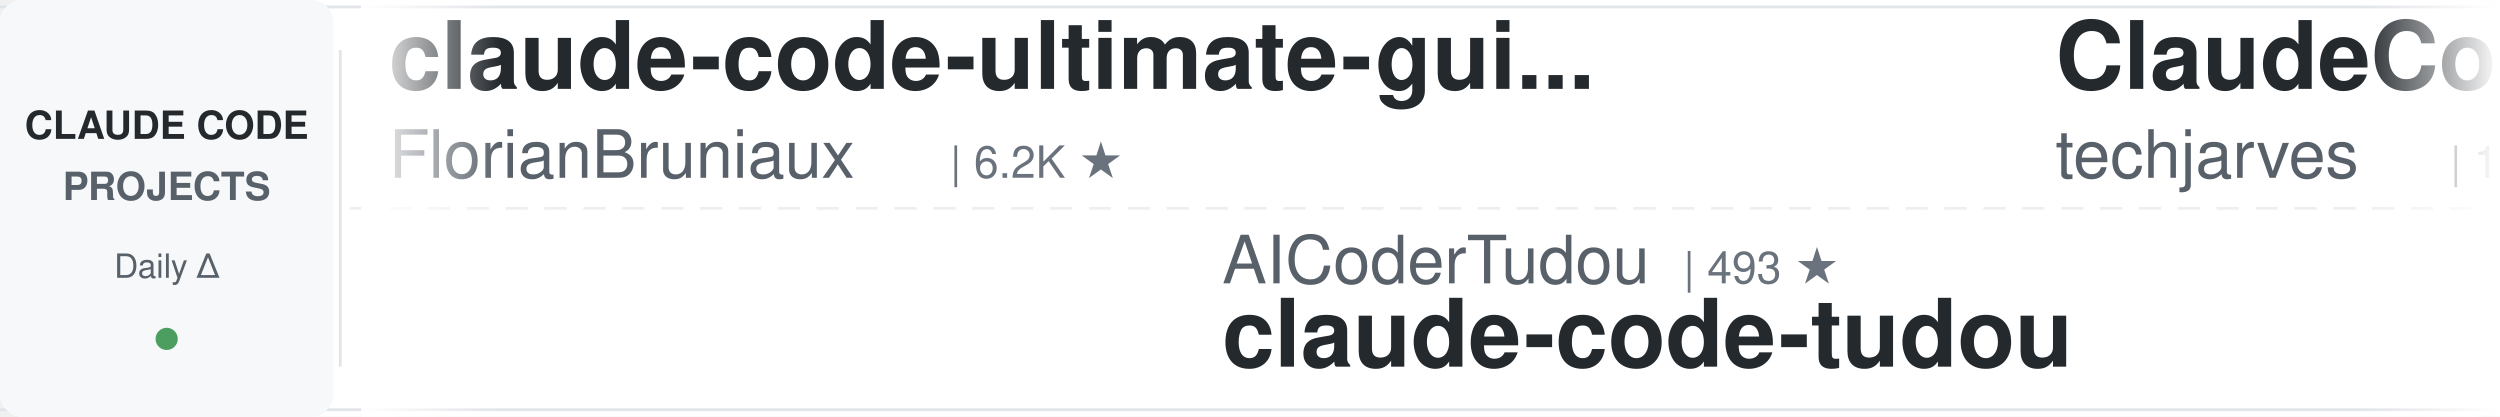
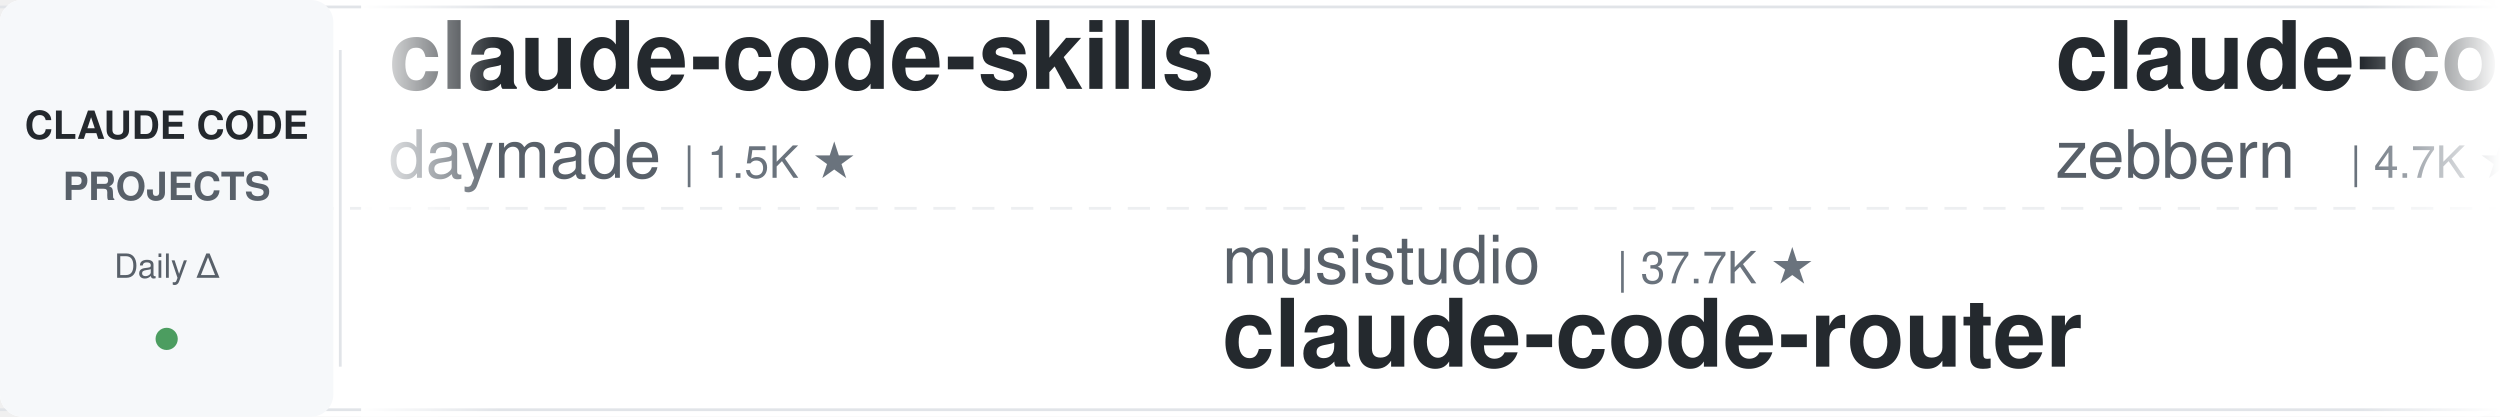
<svg xmlns="http://www.w3.org/2000/svg" width="900" height="150">
  <defs>
    <linearGradient id="leftFade" x1="0%" y1="0%" x2="100%" y2="0%">
      <stop offset="0%" style="stop-color:#ffffff;stop-opacity:1" />
      <stop offset="100%" style="stop-color:#ffffff;stop-opacity:0" />
    </linearGradient>
    <linearGradient id="rightFade" x1="0%" y1="0%" x2="100%" y2="0%">
      <stop offset="0%" style="stop-color:#ffffff;stop-opacity:0" />
      <stop offset="100%" style="stop-color:#ffffff;stop-opacity:1" />
    </linearGradient>
  </defs>
  <rect width="900" height="150" fill="#ffffff" rx="8" />
  <rect x="0" y="2" width="900" height="1" fill="#e1e4e8" />
  <rect x="0" y="147" width="900" height="1" fill="#e1e4e8" />
  <line x1="0" y1="75" x2="900" y2="75" stroke="#e1e4e8" stroke-width="1" stroke-dasharray="8 6" opacity="0.6" />
  <rect x="0" y="0" width="120" height="150" fill="#f6f8fa" rx="8" />
  <text x="60" y="50" font-family="-apple-system, BlinkMacSystemFont, 'Segoe UI', Helvetica, Arial, sans-serif" font-size="14" font-weight="600" fill="#24292e" text-anchor="middle">CLAUDE CODE</text>
  <text x="60" y="72" font-family="-apple-system, BlinkMacSystemFont, 'Segoe UI', Helvetica, Arial, sans-serif" font-size="14" font-weight="600" fill="#586069" text-anchor="middle">PROJECTS</text>
  <text x="60" y="100" font-family="-apple-system, BlinkMacSystemFont, 'Segoe UI', Helvetica, Arial, sans-serif" font-size="12" font-weight="500" fill="#586069" text-anchor="middle">Daily Δ</text>
  <circle cx="60" cy="122" r="4" fill="#22863a" opacity="0.8" />
  <rect x="122" y="18" width="1" height="114" fill="#e1e4e8" />
  <clipPath id="tickerClip">
    <rect x="130" y="0" width="770" height="150" />
  </clipPath>
  <g clip-path="url(#tickerClip)">
    <g id="tickerItems">
      <animateTransform attributeName="transform" attributeType="XML" type="translate" from="0 0" to="-3000 0" dur="54s" repeatCount="indefinite" />
      <g transform="translate(0, 0)">
-         <text x="140" y="32" font-family="-apple-system, BlinkMacSystemFont, 'Segoe UI', Helvetica, Arial, sans-serif" font-size="34" font-weight="600" fill="#24292e">claude-code-ultimate-gui...</text>
-         <text x="140" y="64" font-family="-apple-system, BlinkMacSystemFont, 'Segoe UI', Helvetica, Arial, sans-serif" font-size="24" font-weight="400" fill="#586069">FlorianBruniaux</text>
-         <text x="342" y="64" font-family="-apple-system, BlinkMacSystemFont, 'Segoe UI', Helvetica, Arial, sans-serif" font-size="16" font-weight="500" fill="#6a737d">| 6.2K ★</text>
+         <text x="140" y="32" font-family="-apple-system, BlinkMacSystemFont, 'Segoe UI', Helvetica, Arial, sans-serif" font-size="34" font-weight="600" fill="#24292e">claude-code-skills</text>
+         <text x="140" y="64" font-family="-apple-system, BlinkMacSystemFont, 'Segoe UI', Helvetica, Arial, sans-serif" font-size="24" font-weight="400" fill="#586069">daymade</text>
+         <text x="246" y="64" font-family="-apple-system, BlinkMacSystemFont, 'Segoe UI', Helvetica, Arial, sans-serif" font-size="16" font-weight="500" fill="#6a737d">| 1.5K ★</text>
      </g>
      <g transform="translate(300, 0)">
-         <text x="140" y="102" font-family="-apple-system, BlinkMacSystemFont, 'Segoe UI', Helvetica, Arial, sans-serif" font-size="24" font-weight="400" fill="#586069">AICoderTudou</text>
-         <text x="306" y="102" font-family="-apple-system, BlinkMacSystemFont, 'Segoe UI', Helvetica, Arial, sans-serif" font-size="16" font-weight="500" fill="#6a737d">| 493 ★</text>
-         <text x="140" y="132" font-family="-apple-system, BlinkMacSystemFont, 'Segoe UI', Helvetica, Arial, sans-serif" font-size="34" font-weight="600" fill="#24292e">claude-code-tudou</text>
+         <text x="140" y="102" font-family="-apple-system, BlinkMacSystemFont, 'Segoe UI', Helvetica, Arial, sans-serif" font-size="24" font-weight="400" fill="#586069">musistudio</text>
+         <text x="282" y="102" font-family="-apple-system, BlinkMacSystemFont, 'Segoe UI', Helvetica, Arial, sans-serif" font-size="16" font-weight="500" fill="#6a737d">| 37.7K ★</text>
+         <text x="140" y="132" font-family="-apple-system, BlinkMacSystemFont, 'Segoe UI', Helvetica, Arial, sans-serif" font-size="34" font-weight="600" fill="#24292e">claude-code-router</text>
      </g>
      <g transform="translate(600, 0)">
-         <text x="140" y="32" font-family="-apple-system, BlinkMacSystemFont, 'Segoe UI', Helvetica, Arial, sans-serif" font-size="34" font-weight="600" fill="#24292e">ClaudeCode-Portable</text>
-         <text x="140" y="64" font-family="-apple-system, BlinkMacSystemFont, 'Segoe UI', Helvetica, Arial, sans-serif" font-size="24" font-weight="400" fill="#586069">techjarves</text>
-         <text x="282" y="64" font-family="-apple-system, BlinkMacSystemFont, 'Segoe UI', Helvetica, Arial, sans-serif" font-size="16" font-weight="500" fill="#6a737d">| 1.6K ★</text>
+         <text x="140" y="32" font-family="-apple-system, BlinkMacSystemFont, 'Segoe UI', Helvetica, Arial, sans-serif" font-size="34" font-weight="600" fill="#24292e">claude-code-guide</text>
+         <text x="140" y="64" font-family="-apple-system, BlinkMacSystemFont, 'Segoe UI', Helvetica, Arial, sans-serif" font-size="24" font-weight="400" fill="#586069">zebbern</text>
+         <text x="246" y="64" font-family="-apple-system, BlinkMacSystemFont, 'Segoe UI', Helvetica, Arial, sans-serif" font-size="16" font-weight="500" fill="#6a737d">| 4.7K ★</text>
      </g>
      <g transform="translate(900, 0)">
-         <text x="140" y="102" font-family="-apple-system, BlinkMacSystemFont, 'Segoe UI', Helvetica, Arial, sans-serif" font-size="24" font-weight="400" fill="#586069">rohitg00</text>
-         <text x="258" y="102" font-family="-apple-system, BlinkMacSystemFont, 'Segoe UI', Helvetica, Arial, sans-serif" font-size="16" font-weight="500" fill="#6a737d">| 2.7K ★</text>
-         <text x="140" y="132" font-family="-apple-system, BlinkMacSystemFont, 'Segoe UI', Helvetica, Arial, sans-serif" font-size="34" font-weight="600" fill="#24292e">awesome-claude-code-tool...</text>
+         <text x="140" y="102" font-family="-apple-system, BlinkMacSystemFont, 'Segoe UI', Helvetica, Arial, sans-serif" font-size="24" font-weight="400" fill="#586069">LING71671</text>
+         <text x="270" y="102" font-family="-apple-system, BlinkMacSystemFont, 'Segoe UI', Helvetica, Arial, sans-serif" font-size="16" font-weight="500" fill="#6a737d">| 965 ★</text>
+         <text x="140" y="132" font-family="-apple-system, BlinkMacSystemFont, 'Segoe UI', Helvetica, Arial, sans-serif" font-size="34" font-weight="600" fill="#24292e">Open-ClaudeCode</text>
      </g>
      <g transform="translate(1200, 0)">
-         <text x="140" y="32" font-family="-apple-system, BlinkMacSystemFont, 'Segoe UI', Helvetica, Arial, sans-serif" font-size="34" font-weight="600" fill="#24292e">arcads-claude-code</text>
-         <text x="140" y="64" font-family="-apple-system, BlinkMacSystemFont, 'Segoe UI', Helvetica, Arial, sans-serif" font-size="24" font-weight="400" fill="#586069">krusemediallc</text>
-         <text x="318" y="64" font-family="-apple-system, BlinkMacSystemFont, 'Segoe UI', Helvetica, Arial, sans-serif" font-size="16" font-weight="500" fill="#6a737d">| 1.6K ★</text>
+         <text x="140" y="32" font-family="-apple-system, BlinkMacSystemFont, 'Segoe UI', Helvetica, Arial, sans-serif" font-size="34" font-weight="600" fill="#24292e">how-claude-code-works</text>
+         <text x="140" y="64" font-family="-apple-system, BlinkMacSystemFont, 'Segoe UI', Helvetica, Arial, sans-serif" font-size="24" font-weight="400" fill="#586069">Windy3f3f3f3f</text>
+         <text x="318" y="64" font-family="-apple-system, BlinkMacSystemFont, 'Segoe UI', Helvetica, Arial, sans-serif" font-size="16" font-weight="500" fill="#6a737d">| 3.7K ★</text>
      </g>
      <g transform="translate(1500, 0)">
+         <text x="140" y="102" font-family="-apple-system, BlinkMacSystemFont, 'Segoe UI', Helvetica, Arial, sans-serif" font-size="24" font-weight="400" fill="#586069">FlorianBruniaux</text>
+         <text x="342" y="102" font-family="-apple-system, BlinkMacSystemFont, 'Segoe UI', Helvetica, Arial, sans-serif" font-size="16" font-weight="500" fill="#6a737d">| 6.2K ★</text>
+         <text x="140" y="132" font-family="-apple-system, BlinkMacSystemFont, 'Segoe UI', Helvetica, Arial, sans-serif" font-size="34" font-weight="600" fill="#24292e">claude-code-ultimate-gui...</text>
+       </g>
+       <g transform="translate(1800, 0)">
+         <text x="140" y="32" font-family="-apple-system, BlinkMacSystemFont, 'Segoe UI', Helvetica, Arial, sans-serif" font-size="34" font-weight="600" fill="#24292e">everything-claude-code-z...</text>
+         <text x="140" y="64" font-family="-apple-system, BlinkMacSystemFont, 'Segoe UI', Helvetica, Arial, sans-serif" font-size="24" font-weight="400" fill="#586069">xu-xiang</text>
+         <text x="258" y="64" font-family="-apple-system, BlinkMacSystemFont, 'Segoe UI', Helvetica, Arial, sans-serif" font-size="16" font-weight="500" fill="#6a737d">| 2.0K ★</text>
+       </g>
+       <g transform="translate(2100, 0)">
+         <text x="140" y="102" font-family="-apple-system, BlinkMacSystemFont, 'Segoe UI', Helvetica, Arial, sans-serif" font-size="24" font-weight="400" fill="#586069">Piebald-AI</text>
+         <text x="282" y="102" font-family="-apple-system, BlinkMacSystemFont, 'Segoe UI', Helvetica, Arial, sans-serif" font-size="16" font-weight="500" fill="#6a737d">| 12.9K ★</text>
+         <text x="140" y="132" font-family="-apple-system, BlinkMacSystemFont, 'Segoe UI', Helvetica, Arial, sans-serif" font-size="34" font-weight="600" fill="#24292e">claude-code-system-promp...</text>
+       </g>
+       <g transform="translate(2400, 0)">
+         <text x="140" y="32" font-family="-apple-system, BlinkMacSystemFont, 'Segoe UI', Helvetica, Arial, sans-serif" font-size="34" font-weight="600" fill="#24292e">claude-code-harness</text>
+         <text x="140" y="64" font-family="-apple-system, BlinkMacSystemFont, 'Segoe UI', Helvetica, Arial, sans-serif" font-size="24" font-weight="400" fill="#586069">Chachamaru127</text>
+         <text x="318" y="64" font-family="-apple-system, BlinkMacSystemFont, 'Segoe UI', Helvetica, Arial, sans-serif" font-size="16" font-weight="500" fill="#6a737d">| 3.2K ★</text>
+       </g>
+       <g transform="translate(2700, 0)">
        <text x="140" y="102" font-family="-apple-system, BlinkMacSystemFont, 'Segoe UI', Helvetica, Arial, sans-serif" font-size="24" font-weight="400" fill="#586069">oboard</text>
        <text x="234" y="102" font-family="-apple-system, BlinkMacSystemFont, 'Segoe UI', Helvetica, Arial, sans-serif" font-size="16" font-weight="500" fill="#6a737d">| 3.3K ★</text>
        <text x="140" y="132" font-family="-apple-system, BlinkMacSystemFont, 'Segoe UI', Helvetica, Arial, sans-serif" font-size="34" font-weight="600" fill="#24292e">claude-code-rev</text>
      </g>
-       <g transform="translate(1800, 0)">
-         <text x="140" y="32" font-family="-apple-system, BlinkMacSystemFont, 'Segoe UI', Helvetica, Arial, sans-serif" font-size="34" font-weight="600" fill="#24292e">Open-ClaudeCode</text>
-         <text x="140" y="64" font-family="-apple-system, BlinkMacSystemFont, 'Segoe UI', Helvetica, Arial, sans-serif" font-size="24" font-weight="400" fill="#586069">LING71671</text>
-         <text x="270" y="64" font-family="-apple-system, BlinkMacSystemFont, 'Segoe UI', Helvetica, Arial, sans-serif" font-size="16" font-weight="500" fill="#6a737d">| 965 ★</text>
-       </g>
-       <g transform="translate(2100, 0)">
-         <text x="140" y="102" font-family="-apple-system, BlinkMacSystemFont, 'Segoe UI', Helvetica, Arial, sans-serif" font-size="24" font-weight="400" fill="#586069">centminmod</text>
-         <text x="282" y="102" font-family="-apple-system, BlinkMacSystemFont, 'Segoe UI', Helvetica, Arial, sans-serif" font-size="16" font-weight="500" fill="#6a737d">| 2.7K ★</text>
-         <text x="140" y="132" font-family="-apple-system, BlinkMacSystemFont, 'Segoe UI', Helvetica, Arial, sans-serif" font-size="34" font-weight="600" fill="#24292e">my-claude-code-setup</text>
-       </g>
-       <g transform="translate(2400, 0)">
-         <text x="140" y="32" font-family="-apple-system, BlinkMacSystemFont, 'Segoe UI', Helvetica, Arial, sans-serif" font-size="34" font-weight="600" fill="#24292e">claude-code-source</text>
-         <text x="140" y="64" font-family="-apple-system, BlinkMacSystemFont, 'Segoe UI', Helvetica, Arial, sans-serif" font-size="24" font-weight="400" fill="#586069">AprilNEA</text>
-         <text x="258" y="64" font-family="-apple-system, BlinkMacSystemFont, 'Segoe UI', Helvetica, Arial, sans-serif" font-size="16" font-weight="500" fill="#6a737d">| 393 ★</text>
-       </g>
-       <g transform="translate(2700, 0)">
-         <text x="140" y="102" font-family="-apple-system, BlinkMacSystemFont, 'Segoe UI', Helvetica, Arial, sans-serif" font-size="24" font-weight="400" fill="#586069">Donchitos</text>
-         <text x="270" y="102" font-family="-apple-system, BlinkMacSystemFont, 'Segoe UI', Helvetica, Arial, sans-serif" font-size="16" font-weight="500" fill="#6a737d">| 26.5K ★</text>
-         <text x="140" y="132" font-family="-apple-system, BlinkMacSystemFont, 'Segoe UI', Helvetica, Arial, sans-serif" font-size="34" font-weight="600" fill="#24292e">Claude-Code-Game-Studios</text>
-       </g>
      <g transform="translate(3000, 0)">
-         <text x="140" y="32" font-family="-apple-system, BlinkMacSystemFont, 'Segoe UI', Helvetica, Arial, sans-serif" font-size="34" font-weight="600" fill="#24292e">claude-code-ultimate-gui...</text>
-         <text x="140" y="64" font-family="-apple-system, BlinkMacSystemFont, 'Segoe UI', Helvetica, Arial, sans-serif" font-size="24" font-weight="400" fill="#586069">FlorianBruniaux</text>
-         <text x="342" y="64" font-family="-apple-system, BlinkMacSystemFont, 'Segoe UI', Helvetica, Arial, sans-serif" font-size="16" font-weight="500" fill="#6a737d">| 6.2K ★</text>
+         <text x="140" y="32" font-family="-apple-system, BlinkMacSystemFont, 'Segoe UI', Helvetica, Arial, sans-serif" font-size="34" font-weight="600" fill="#24292e">claude-code-skills</text>
+         <text x="140" y="64" font-family="-apple-system, BlinkMacSystemFont, 'Segoe UI', Helvetica, Arial, sans-serif" font-size="24" font-weight="400" fill="#586069">daymade</text>
+         <text x="246" y="64" font-family="-apple-system, BlinkMacSystemFont, 'Segoe UI', Helvetica, Arial, sans-serif" font-size="16" font-weight="500" fill="#6a737d">| 1.5K ★</text>
      </g>
      <g transform="translate(3300, 0)">
-         <text x="140" y="102" font-family="-apple-system, BlinkMacSystemFont, 'Segoe UI', Helvetica, Arial, sans-serif" font-size="24" font-weight="400" fill="#586069">AICoderTudou</text>
-         <text x="306" y="102" font-family="-apple-system, BlinkMacSystemFont, 'Segoe UI', Helvetica, Arial, sans-serif" font-size="16" font-weight="500" fill="#6a737d">| 493 ★</text>
-         <text x="140" y="132" font-family="-apple-system, BlinkMacSystemFont, 'Segoe UI', Helvetica, Arial, sans-serif" font-size="34" font-weight="600" fill="#24292e">claude-code-tudou</text>
+         <text x="140" y="102" font-family="-apple-system, BlinkMacSystemFont, 'Segoe UI', Helvetica, Arial, sans-serif" font-size="24" font-weight="400" fill="#586069">musistudio</text>
+         <text x="282" y="102" font-family="-apple-system, BlinkMacSystemFont, 'Segoe UI', Helvetica, Arial, sans-serif" font-size="16" font-weight="500" fill="#6a737d">| 37.7K ★</text>
+         <text x="140" y="132" font-family="-apple-system, BlinkMacSystemFont, 'Segoe UI', Helvetica, Arial, sans-serif" font-size="34" font-weight="600" fill="#24292e">claude-code-router</text>
      </g>
      <g transform="translate(3600, 0)">
-         <text x="140" y="32" font-family="-apple-system, BlinkMacSystemFont, 'Segoe UI', Helvetica, Arial, sans-serif" font-size="34" font-weight="600" fill="#24292e">ClaudeCode-Portable</text>
-         <text x="140" y="64" font-family="-apple-system, BlinkMacSystemFont, 'Segoe UI', Helvetica, Arial, sans-serif" font-size="24" font-weight="400" fill="#586069">techjarves</text>
-         <text x="282" y="64" font-family="-apple-system, BlinkMacSystemFont, 'Segoe UI', Helvetica, Arial, sans-serif" font-size="16" font-weight="500" fill="#6a737d">| 1.6K ★</text>
+         <text x="140" y="32" font-family="-apple-system, BlinkMacSystemFont, 'Segoe UI', Helvetica, Arial, sans-serif" font-size="34" font-weight="600" fill="#24292e">claude-code-guide</text>
+         <text x="140" y="64" font-family="-apple-system, BlinkMacSystemFont, 'Segoe UI', Helvetica, Arial, sans-serif" font-size="24" font-weight="400" fill="#586069">zebbern</text>
+         <text x="246" y="64" font-family="-apple-system, BlinkMacSystemFont, 'Segoe UI', Helvetica, Arial, sans-serif" font-size="16" font-weight="500" fill="#6a737d">| 4.7K ★</text>
      </g>
      <g transform="translate(3900, 0)">
-         <text x="140" y="102" font-family="-apple-system, BlinkMacSystemFont, 'Segoe UI', Helvetica, Arial, sans-serif" font-size="24" font-weight="400" fill="#586069">rohitg00</text>
-         <text x="258" y="102" font-family="-apple-system, BlinkMacSystemFont, 'Segoe UI', Helvetica, Arial, sans-serif" font-size="16" font-weight="500" fill="#6a737d">| 2.7K ★</text>
-         <text x="140" y="132" font-family="-apple-system, BlinkMacSystemFont, 'Segoe UI', Helvetica, Arial, sans-serif" font-size="34" font-weight="600" fill="#24292e">awesome-claude-code-tool...</text>
+         <text x="140" y="102" font-family="-apple-system, BlinkMacSystemFont, 'Segoe UI', Helvetica, Arial, sans-serif" font-size="24" font-weight="400" fill="#586069">LING71671</text>
+         <text x="270" y="102" font-family="-apple-system, BlinkMacSystemFont, 'Segoe UI', Helvetica, Arial, sans-serif" font-size="16" font-weight="500" fill="#6a737d">| 965 ★</text>
+         <text x="140" y="132" font-family="-apple-system, BlinkMacSystemFont, 'Segoe UI', Helvetica, Arial, sans-serif" font-size="34" font-weight="600" fill="#24292e">Open-ClaudeCode</text>
      </g>
    </g>
  </g>
  <rect x="130" y="0" width="50" height="150" fill="url(#leftFade)" />
  <rect x="850" y="0" width="50" height="150" fill="url(#rightFade)" />
</svg>
